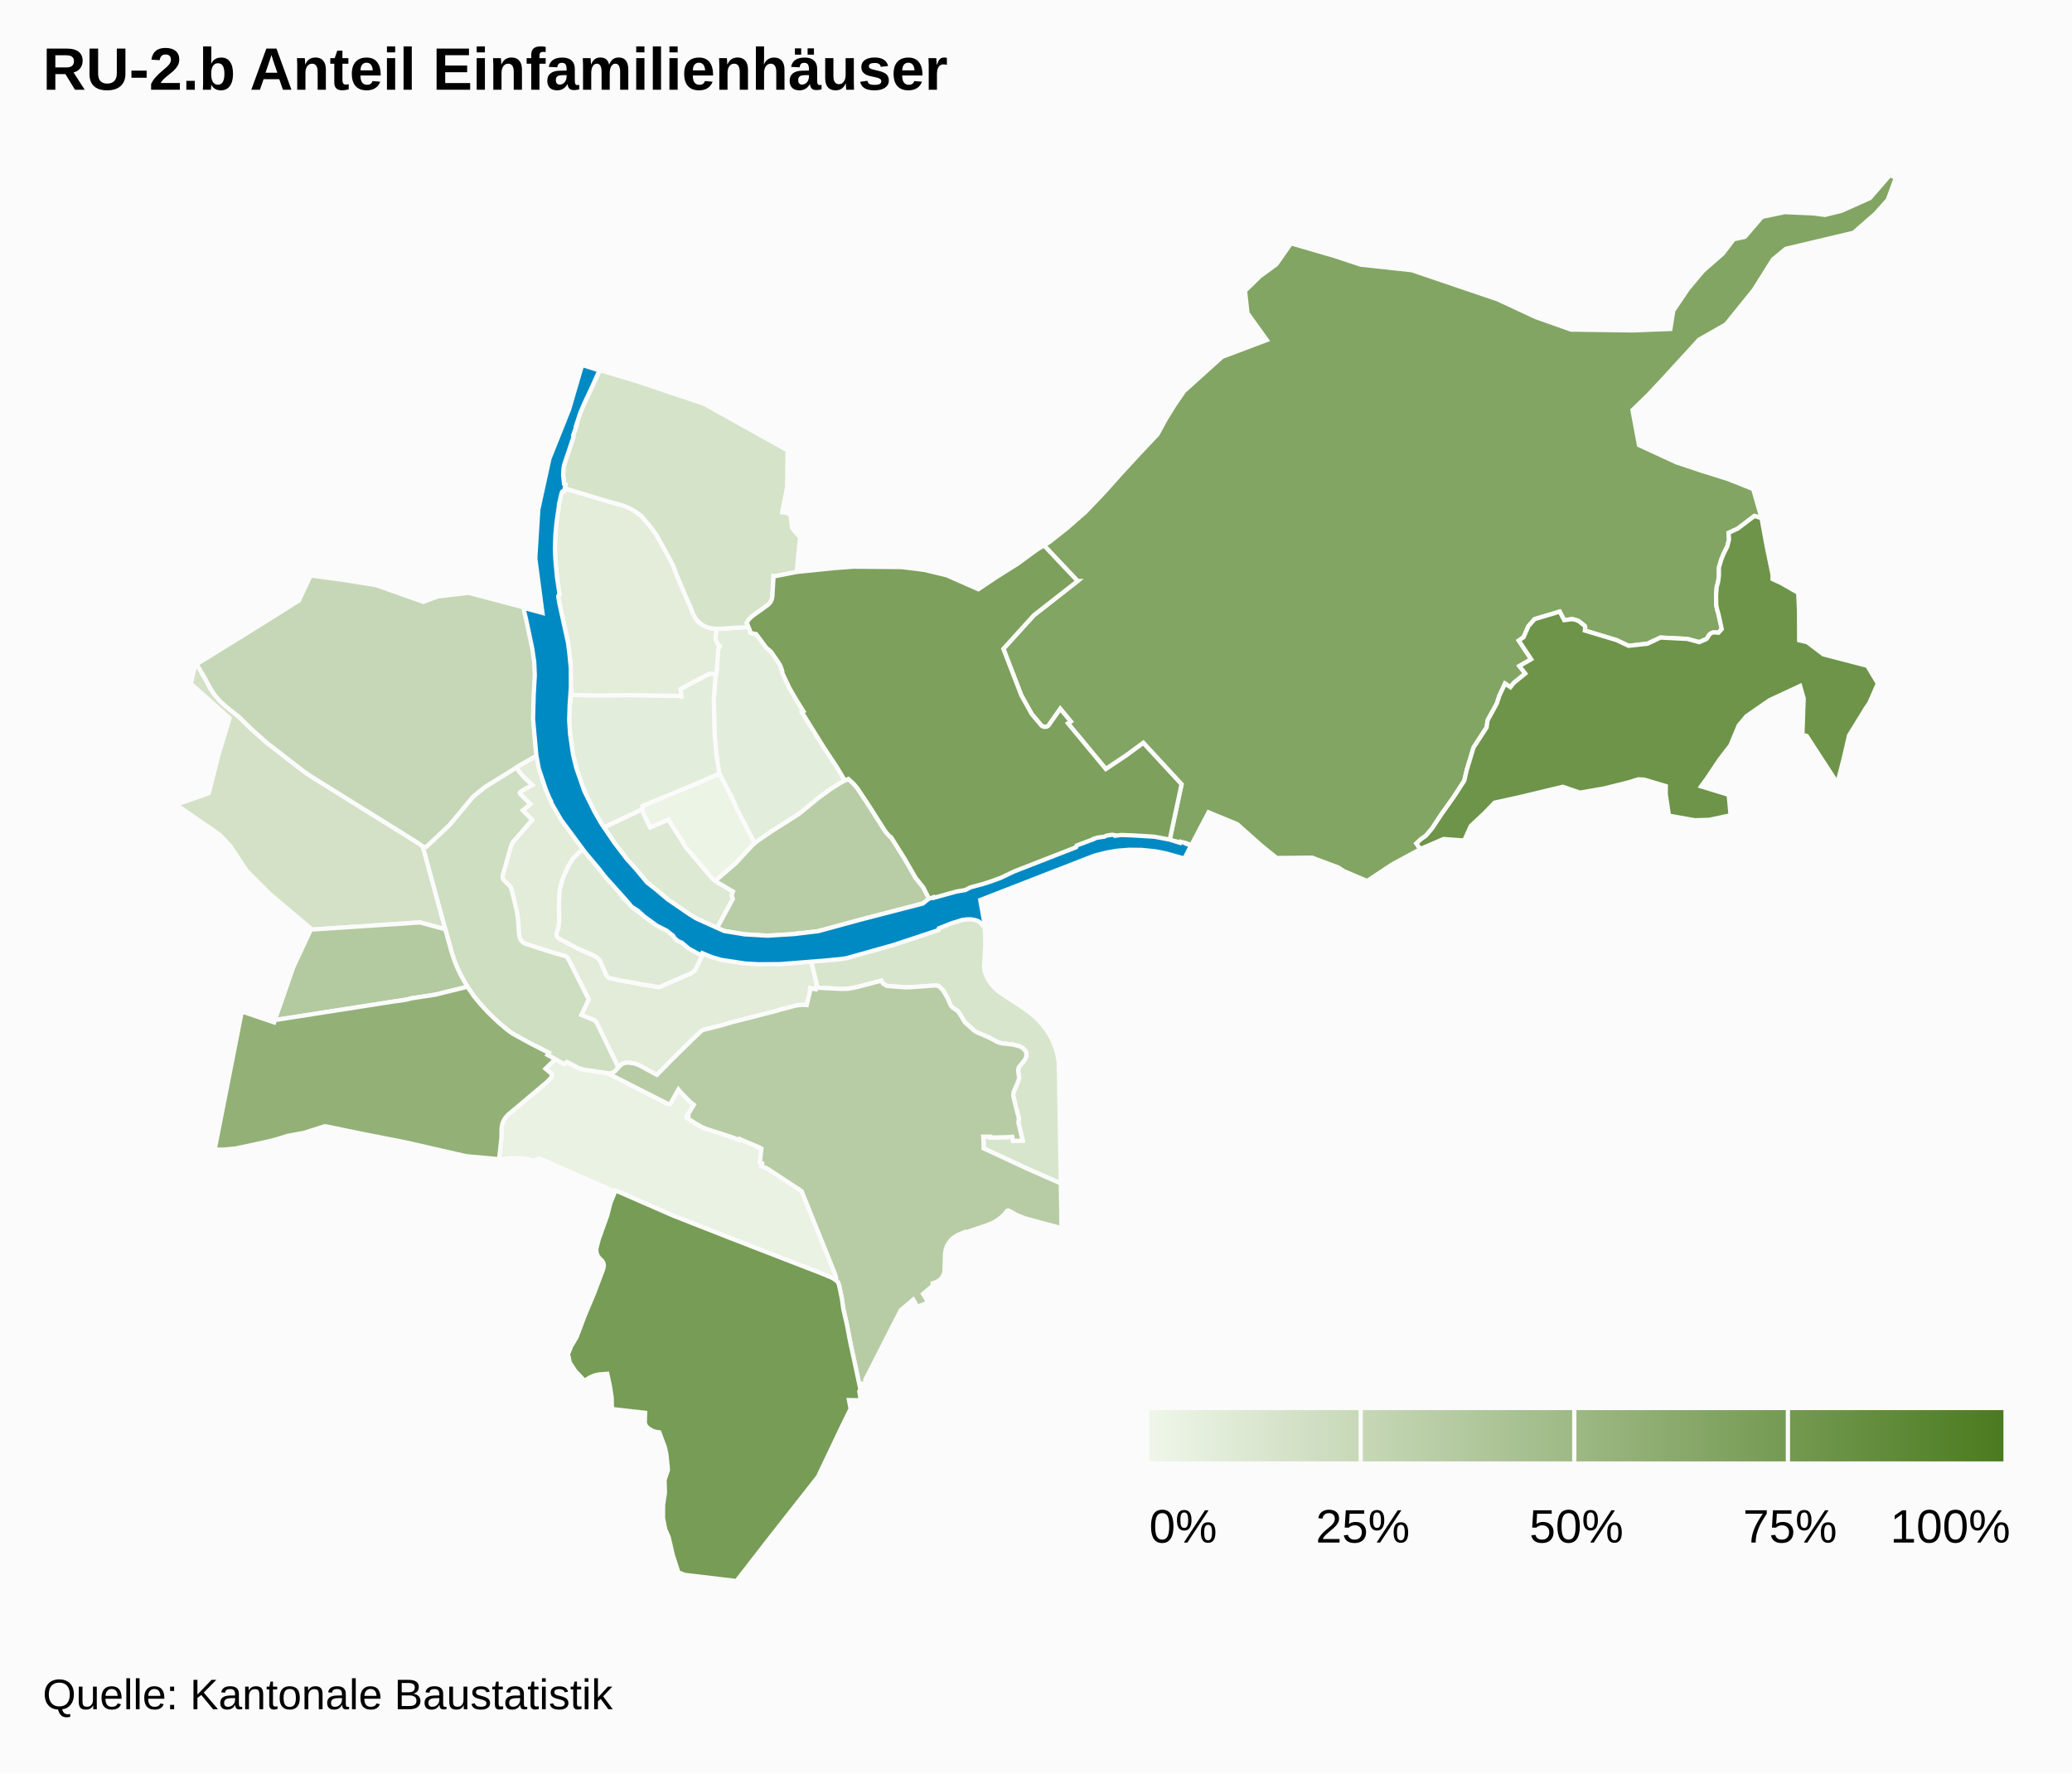
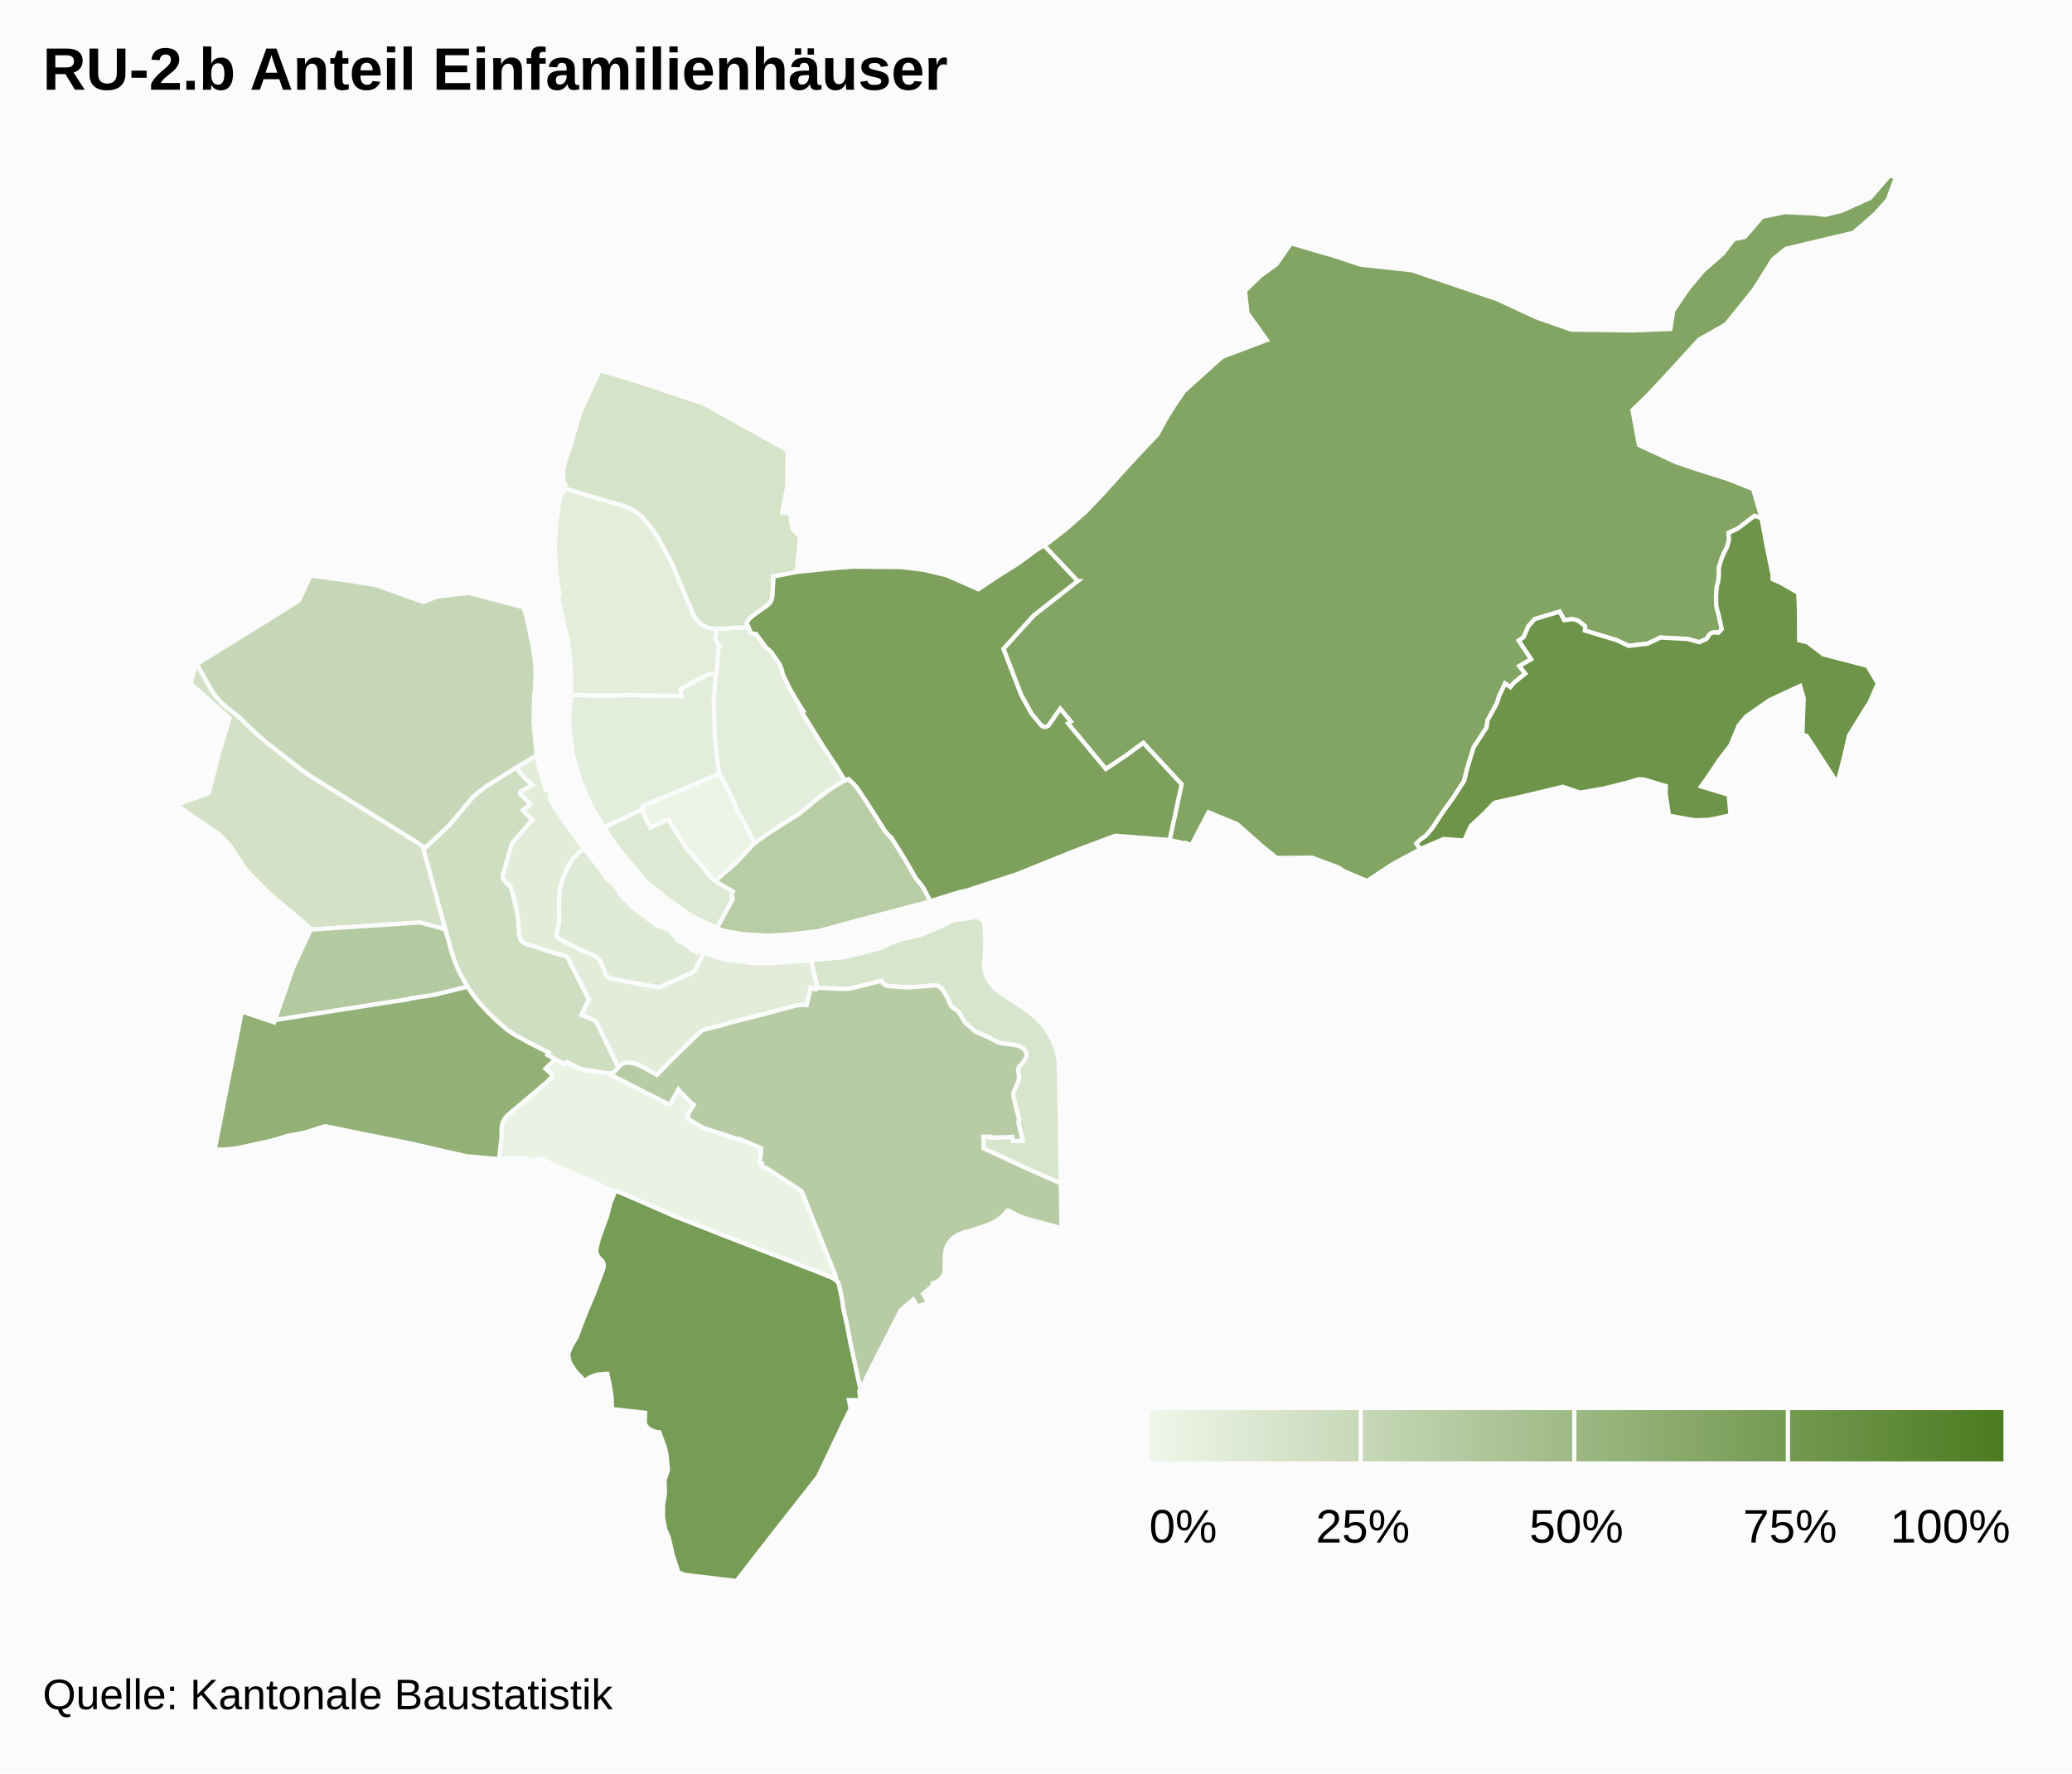
<svg xmlns="http://www.w3.org/2000/svg" class="highcharts-root" width="485" height="415" font-family="Arial" font-size="12">
  <defs>
    <linearGradient x2="1" id="b">
      <stop offset="0" stop-color="#eff6e9" />
      <stop offset="1" stop-color="#4b7b1f" />
    </linearGradient>
    <clipPath id="a">
      <path fill="none" d="M0 0h465v329H0z" />
    </clipPath>
  </defs>
  <rect fill="#fbfbfb" class="highcharts-background" width="485" height="415" rx="0" ry="0" />
  <path fill="none" class="highcharts-plot-background" d="M10 41h465v329H10z" />
  <path fill="none" class="highcharts-plot-border" d="M10 41h465v329H10z" />
  <g class="highcharts-series-group">
    <g class="highcharts-series highcharts-series-0 highcharts-map-series highcharts-color-0 highcharts-tracker" transform="translate(10 41)" clip-path="url(#a)">
      <path fill="#ECF4E5" d="M162.349 148.063l4.316 8.226-.735.715-3.751 4.057-4.258 3.648-.439.449-.795-.56-6.14-7.269-2.448-3.856-1.407-2.273-.203-.416-4.29 1.896-1.652-3.422-.202-.846.028-.79 11.598-4.809 6.441-2.763 2.82 5.375.654 1.434.463 1.204z" class="highcharts-point highcharts-color-0 highcharts-name-clara" stroke="#fbfbfb" vector-effect="non-scaling-stroke" />
      <path fill="#EAF2E3" d="M119.97 206.86l2.165 1.191.546-.522 2.585 1.315 1.021.393.91.195 4.575.64.576.176 14.08 7.133.266.009.23-.098 1.876-3.336.549.69 2.334 2.347.737.538-1.62 2.644.26.132-.19.341 1.854 1.219 1.42.812.975.445 6.24 2.019 1.664.642.103-.227 4.452 1.896-.036.075.44.273.233.035-.34 3.18.512.233-.163.651 1.136.459.636.37 7.643 5.02 7.829 19.428.254.763-.03.338-.104.2-.046.05-.468-.322-.749-.37-2.569-1.04-20.5-7.938-13.554-5.32-13.616-5.942-.113.253-17.691-7.752-1.47.548-1.31-.404-1.392-.186-2.723.007-1.531.177-.459.242-.579-.13.553-5.032.034-2.34.19-1.041.345-.797.428-.654.526-.587 9.08-7.637 1.051-1.096.208-.758-1.544-1.31 2.282-2.24z" class="highcharts-point highcharts-color-0 highcharts-name-gundeldingen" stroke="#fbfbfb" vector-effect="non-scaling-stroke" />
      <path fill="#E3EDDB" d="M165.185 105.692l.367.892.134.552 1.314.267 2.292 3.079.281.324.284.168.664.61 1.738 2.528.38.647.295.742.187.67.04.431 1.642 3.448 1.436 2.49 1.814 2.911-.375.193 5.13 8.236 2.997 4.52 1.956 3.265-.474.216-1.389.827-2.373 1.585-1.804 1.325-4.119 3.417-.911.67-6.18 3.9-3.846 2.684-4.316-8.226-.463-1.204-.654-1.434-2.82-5.375-.096-.294-.63-4.169-.415-4.64-.2-8.12.392-5.425.28-1.222.346-4.934.122-.52.245-.538-.361-.33-.509-.938-.076-.248-.048-.313.241-2.234.986.03 2.387-.183 2.578-.112 1.53-.168z" class="highcharts-point highcharts-color-0 highcharts-name-rosental" stroke="#fbfbfb" vector-effect="non-scaling-stroke" />
      <path fill="#E3EDDB" d="M157.463 117.402l-.391 5.425.199 8.12.415 4.64.63 4.169.096.294-6.44 2.763-11.6 4.809-.027.79-8.974 4.235-.325-.472-2.333-4.064-1.243-2.467-2.02-5.078-1.29-4.768-.707-4.659-.236-3.625.183-4.439.19.004.09-1.455 6.494.13 7.588-.083 11.2.196.49.095-.132-1.746 3.948-2.119 2.714-1.385.605-.075 1.03.173-.154.592z" class="highcharts-point highcharts-color-0 highcharts-name-matthäus" stroke="#fbfbfb" vector-effect="non-scaling-stroke" />
      <path fill="#E3EDDA" d="M157.618 116.81l-1.031-.173-.605.075-2.714 1.385-3.948 2.12.131 1.745-.49-.095-11.2-.196-7.587.083-6.494-.13.067-1.078-.19-.004.094-1.508-.104-4.93-.646-5.234-2.027-8.906-.174-1.45.285-.495-.49-2.814-.485-4.644-.11-3.015.057-2.836.205-2.772.237-1.984.417-2.512-.002-.379.48-2.178.187-.596.202-.224.332-.029.155-.755 10.117 3.055 3.336.915 1.672.64 1.422.816 1.329.96 1.933 2.268.966 1.261.863 1.262 2.493 4.486 1.306 2.474.656 1.835 2.665 6.32.687 1.485.584 1.516.631 1.181.751.879 1.036.735.983.449 1.252.28.851.027-.24 2.234.047.313.076.248.509.937.361.331-.245.538-.122.52-.346 4.934-.125.63z" class="highcharts-point highcharts-color-0 highcharts-name-klybeck" stroke="#fbfbfb" vector-effect="non-scaling-stroke" />
      <path fill="#E2ECD9" d="M117.402 142.655l.322 1.09.508-.153.79 1.896-.279.468.693 1.28 2.687 4.162 4.71 6.32-1.265.736-1.51 1.555-1.095 1.883-.877 1.889-.469 1.178-.545 2.066-.124 1.08-.121 2.483.107 3.225-.035 1.138-.218 1.328-.431 1.25.072.517.155.277.226.233 4.387 2.339 3.82 1.677.842.515.532.53.252.393 1.426 3.295.212.276.368.251 2.594.605 2.718.458 2.72.54 3.497.572.504-.07.484-.195.633-.347 5.928-2.552.593-.352.327-.305.322-.449 1.127-2.418.726-1.3.341.166.082-.082 4.522 1.459 6.516.846 3.82-.029 7.105-.385 2.725-.291 1.52 6.287-.336.106-.053.41-.503-.062-.79-.214-.09.866-.744 3.12-1.018-.06-1.299.117-4.052 1.052-.526.183-11.042 2.84-1.972.593-3.937.98-.737.271-2.187 2.075-4.806 4.73-3.483 3.546-4.161-2.253-1.11-.405-.476-.091-.96-.112-.934.088-.52.241-.365.291-.495.532-5.171-10.592-.313-.346-.274-.184-2.934-1.183 1.745-3.638-4.932-9.751-.283-.241-.35-.171-2.67-.74-6.439-2.06-.349-.15-.424-.282-.482-.546-.241-.541-.145-.759-.216-3.244-.277-2.01-1.255-5.24-.185-.444-.217-.32-1.463-1.451-.201-.445-.04-.362.047-.3 1.884-6.726.234-.61.412-.622 4.35-5.004-2.216-2.223 1.798-1.484-2.421-2.399-.07-.205.106-.198.476-.344 2.347-1.317-1.767-1.633-1.29-1.44-.58-1.088 4.689-2.718.642 3.198 1.127 3.634z" class="highcharts-point highcharts-color-0 highcharts-name-vorstädte" stroke="#fbfbfb" vector-effect="non-scaling-stroke" />
      <path fill="#DEEAD5" d="M136.41 169.684l.384.341.05-.035.487.635.735.745 3.958 2.958 1.83 1.288 3.049 1.204 1.72 2.183.919.456 1.545 1.025.835.727 1.258.761.48-.507 1.055.554-.726 1.3-1.127 2.418-.484.614-.758.492-5.928 2.552-.952.484-.508.123-3.658-.567-2.72-.54-2.718-.458-2.408-.535-.385-.182-.34-.347-1.467-3.363-.252-.393-.532-.53-.841-.515-2.967-1.273-1.135-.546-4.066-2.166-.382-.452-.113-.392.017-.31.416-1.154.246-1.691-.1-4 .168-3.062.077-.501.545-2.066.469-1.178.877-1.89 1.096-1.882 1.509-1.555 1.265-.736 1.811 2.355.682.798 2.6 3.63 1.67 1.452 1.277 1.453-.102.13.321.375-.026.298.8.646.555.575-.01.254z" class="highcharts-point highcharts-color-0 highcharts-name-altstadt-grossbasel" stroke="#fbfbfb" vector-effect="non-scaling-stroke" />
      <path fill="#DDE9D3" d="M141.33 150.936l.869 1.744 4.29-1.896.203.416 1.407 2.273 2.447 3.856 6.141 7.268 1.302.918 3.583 2.127-.182.405-.098.565.245.757-3.697 6.802-4.813-2.208-1.64-.982-4.947-3.38-1.67-1.452-3.324-2.653-5.2-6.062-2.198-2.904-2.677-3.883 8.974-4.235.202.846.782 1.678z" class="highcharts-point highcharts-color-0 highcharts-name-altstadt-kleinbasel" stroke="#fbfbfb" vector-effect="non-scaling-stroke" />
      <path fill="#D8E5CD" d="M229.358 194.756l1.687 1.196 1.47 1.244 1.13 1.17 1.012 1.26.951 1.441.82 1.572.69 1.757.43 1.537.19 1.06.106 1.065.465 27.894-7.794-3.43-10.288-4.781.007-1.338-.094-1.39 1.656-.012.022.225 4.2-.111.926-.083.18.977 2.252-.079-.999-4.254.128-.906-.847-3.218-.502-2.226.124-.838.88-2.009.39-1.177-.25-1.88.165-.674 1.103-1.306.415-.627.272-.832-.043-.663-.243-.436-.522-.557-.705-.42-.653-.205-1.03-.24-2.593-.306-.55-.137-.601-.25-1.9-1.007-2.696-1.155-.698-.426-2.136-1.896-1.466-2.392-.445-.42-.875-.58-.455-.476-.225-.335-.587-1.445-.95-1.638-.263-.369-.847-.817-.621-.182-.26-.012-3.526.282-3.245.163-4.553-.349-.879-.536-.372-.668-6.074 1.57-1.4.26-.853.078-1.203.008-5.224-.26-.552-.071.335-.106-1.519-6.287 2.284-.244 5.192-.405 3.75-.848 5.298-1.418 2.426-1.228 2.785-.915 3.608-.74 4.497-1.857 3.276-1.607 5.852-.894 1.483 1.008.275 2.492.09 2.109-.036 1.682-.257 4.46.177 1.122.407 1.082.496.92.545.812.69.818.72.69 1.001.762 4.973 3.252z" class="highcharts-point highcharts-color-0 highcharts-name-breite" stroke="#fbfbfb" vector-effect="non-scaling-stroke" />
      <path fill="#D5E3C9" d="M165.185 105.692l-1.531.168-2.578.112-2.387.184-1.837-.057-1.252-.281-.983-.449-1.036-.735-.75-.879-.632-1.181-.584-1.516-.687-1.485-2.665-6.32-.656-1.835-1.306-2.474-2.493-4.486-.863-1.262-.966-1.261-1.933-2.268-1.329-.96-1.422-.815-1.672-.641-3.336-.915-10.117-3.055.183-.89-.283-.15-.178-1.147-.068-1.232.078-1.213.256-1.16 2.062-6.188-.074-.302.772-2.31-.094-.033 1.122-3.314.474-1.136 3.972-8.581 8.346 2.485 16.063 5.384 19.568 10.917-.125 8.544-1.158 5.948 1.222.16.72.496.41 3.092 1.831 2.1-.79 8.097-5.011.987-.394-.04-.281 4.768-.07.444-.19.593-.362.563-.3.302-3.801 2.74-.841.846-.488.78.156.193.288.668z" class="highcharts-point highcharts-color-0 highcharts-name-kleinhüningen" stroke="#fbfbfb" vector-effect="non-scaling-stroke" />
      <path fill="#D4E1C7" d="M91.62 166.78l2.61 9.692-5.963-1.601-25.687 1.694-.062-.46-9.355-7.91-5.448-5.45-3.794-5.751-2.528-2.666-10.17-7.02 7.641-2.675 2.265-8.934 2.596-8.634-9.05-8.052.988-4.349.378-.22 1.827 3.124 1.468 2.704.742 1.12 1.236 1.483 1.574 1.465 3.03 2.423 2.953 2.884 3.433 3.062 8.677 6.73 1.712 1.193 21.688 13.479 3.714 2.339.869.662 2.656 9.668z" class="highcharts-point highcharts-color-0 highcharts-name-iselin" stroke="#fbfbfb" vector-effect="non-scaling-stroke" />
      <path fill="#CEDEC1" d="M109.565 157.108l-1.884 6.726-.045.415.071.358.168.334 1.463 1.451.217.32.185.444 1.15 4.728.233 1.264.149 1.258.216 3.244.213.96.173.34.344.423.374.296.344.184 6.632 2.134 2.67.74.35.172.283.24 4.932 9.752-1.745 3.638 2.934 1.183.503.415.315.522 4.94 10.185-.897.936-.492.328-.344.1-.59.03-.844-.186-5.06-.742-1.073-.37-2.77-1.401-.545.522-3.994-2.17.31-.514-4.293-2.182-3.418-1.844-1.146-.702-1.614-1.259-2.662-2.392-1.554-1.57-2.153-2.428-1.133-1.467-1.071-1.605-1.224-2.097-1.077-2.195-.736-1.803-.642-1.927-6.764-24.784.814.07 5.45-5.138 5.378-6.458.436-.416 2.427-1.964 7.475-4.665.58 1.088 1.29 1.44 1.767 1.633-2.347 1.317-.476.344-.107.198.071.205 2.42 2.4-1.797 1.483 2.216 2.223-4.433 5.108-.329.518-.234.61z" class="highcharts-point highcharts-color-0 highcharts-name-am-ring" stroke="#fbfbfb" vector-effect="non-scaling-stroke" />
      <path fill="#C6D7B7" d="M78.046 95.937l11.05 3.919 3.323-1.265 7.221-.865 12.99 3.424.057.462.125-.012.105.413 1.84 8.419.444 3.055.163 2.956-.06 2.357-.14 2.171-.096.238-.049.717-.101 5.95.362 4.695.353 3.252-4.132 2.357-2.132 1.384-5.9 3.642-2.427 1.964-.436.416-5.379 6.458-5.45 5.138-.813-.07-.87-.662-3.713-2.34-21.688-13.478-1.712-1.192-8.677-6.731-3.433-3.062-2.953-2.884-3.03-2.423-1.055-.935-.865-.917-.89-1.097-.742-1.12-1.468-2.703-1.833-3.133 15.322-9.482 8.618-5.42 2.73-5.84 7.743 1.026 7.598 1.218z" class="highcharts-point highcharts-color-0 highcharts-name-st.-johann" stroke="#fbfbfb" vector-effect="non-scaling-stroke" />
      <path fill="#B8CDA5" d="M174.544 177.7l-4.71.281-5.598-.328-4.716-.778-1.68-.704 3.697-6.802-.245-.757.098-.565.182-.405-3.583-2.127-.507-.357.439-.45 4.258-3.647 4.002-4.322.971-.832 3.36-2.302 6.572-4.176 4.637-3.811 2.843-2.047 2.723-1.69 1.297-.59 1.214 1.124.885 1.047 2.373 3.553 4.092 6.418.392.517.767.836.251.117 3.218 5.112 2.529 4.398 1.804 2.256 1.655 3.222-1.64.507-15.326 3.999-9.214 2.52-7.04.783z" class="highcharts-point highcharts-color-0 highcharts-name-wettstein" stroke="#fbfbfb" vector-effect="non-scaling-stroke" />
      <path fill="#B7CCA4" d="M199.82 189.912l2.3.152 1.044-.032 5.728-.413.259.012.621.182.847.817.264.369.95 1.638.586 1.445.225.335.455.476.875.58.445.42 1.466 2.392 2.136 1.896.698.426 2.697 1.155 1.899 1.007.6.25.551.137 2.592.306 1.031.24.653.205.395.199.31.221.522.557.243.436.043.663-.086.379-.186.453-.415.627-1.103 1.306-.165.673.25 1.881-.39 1.177-.88 2.009-.124.838.502 2.226.847 3.218-.128.906 1 4.254-2.252.08-.181-.978-.926.083-4.2.11-.022-.224-1.656.013.094 1.389-.007 1.338 10.288 4.782 7.794 3.429.164 10.477-8.585-2.323-1.784-.703-1.984-1.083-.195-.037-.184.084-.744.891-.827.768-.852.619-.888.504-1.073.46-5.408 1.865-.077-.151-1.628.658-1.043.665-.595.552-.53.667-.415.737-.289.792-.179 1.077-.1 3.972-.114.578-.243.585-.421.595-.556.49-.685.383-.764.245-.036.607-2.209 1.88.642 1.025.539 1.045-2.59.936-.463-.962-.43-.72-2.915 2.48-8.318 16.304.124.783-1.149.147.164.755-.277.541-2.358-10.953-.786-4.151-.86-3.742-.31-2.296-.687-3.273-.22-.608-.63-.588.122-.17.067-.303-.262-.878-7.829-19.428-7.643-5.02-.636-.37-1.136-.459.163-.65-.512-.234.34-3.18-.233-.035-.44-.273.036-.075-4.452-1.896-.103.227-1.663-.642-6.241-2.02-.975-.444-1.42-.812-1.853-1.219.189-.341-.26-.132 1.62-2.644-.737-.538-2.334-2.347-.549-.69-1.876 3.336-.23.098-.266-.009-13.835-7.027-.446-.178.532.053.682-.13.492-.33 1.392-1.467.364-.29.52-.242.936-.088 1.435.203 1.11.405 4.161 2.253 3.483-3.547 4.806-4.73 2.187-2.074.737-.27 3.937-.98 1.972-.594 11.042-2.84.526-.183 4.052-1.052 1.299-.117 1.018.06.743-3.12.092-.866.79.214.502.063.053-.411.552.071 5.224.26 1.203-.008.854-.078 1.399-.26 6.074-1.57.372.668.88.536 2.252.197z" class="highcharts-point highcharts-color-0 highcharts-name-st.-alban" stroke="#fbfbfb" vector-effect="non-scaling-stroke" />
      <path fill="#B3C99F" d="M54.666 197.667l-.32.05 4.315-12.388 3.956-8.492-.037-.272 25.687-1.694 5.963 1.6 1.498 5.425.723 2.14.655 1.59.72 1.514 1.58 2.778-7.542 1.87-5.533.836-1.03.28-1.98.32-28.655 4.443z" class="highcharts-point highcharts-color-0 highcharts-name-gotthelf" stroke="#fbfbfb" vector-effect="non-scaling-stroke" />
      <path fill="#93B177" d="M106.556 198.143l2.246 1.912 1.128.806 4.228 2.324 4.293 2.182-.31.515 1.83.977-2.282 2.24 1.544 1.311-.208.758-1.051 1.096-9.08 7.637-.526.587-.428.654-.345.797-.19 1.04-.034 2.341-.553 5.031-.55-.124-7.154-.647-13.795-3.16-10.608-2.091-8.422-1.74-.317-.012-4.831 1.546-3.832.698-2.484.787-2.211.557-3.765.831-3.704.78-2.945.273-1.951-.015 6.354-32.321 7.557 2.541.187-.537 27.941-4.37 1.032-.122 1.982-.32 1.029-.28 5.533-.837 7.543-1.87 1.514 2.197 1.512 1.84 1.822 1.974 2.3 2.214z" class="highcharts-point highcharts-color-0 highcharts-name-bachletten" stroke="#fbfbfb" vector-effect="non-scaling-stroke" />
      <path fill="#82A563" d="M428.963 9.018l-5.093 4.453-15.86 3.76-3.006 2.477-4.457 7.095-6.556 8.117-6.282 3.566-7.842 8.57-4.028 4.316-3.723 3.605 1.525 8.184 8.774 4.052 5.995 1.99 6.102 1.918 5.865 2.34 1.958 6.808-1.653-.532-3.94 2.978-2.142.99.124 1.52-.409 1.643-.894 1.8-.532 1.325-.534 1.857-.008 1.947-.18 1.364-.33 1.184-.148 2.063.036 2.152.217 1.124.306 1.014.767 3.528-.768.85-1.11-.095-.632.229-.454.385-.386.678-.27.291-1.646.716-2.77-.753-6.305-.323-3.024 1.432-4.457.496-2.81-1.33-7.412-2.238.082-.763-.107-.316-1.346-1.079-.22-.12-.707-.268-.775-.12-1.756.239-1.063-2.003-5.866 1.756-1.453 1.655-1.122 2.568-1.129.79 2.9 4.377-2.756 1.586 1.37 1.762-2.726 2.22-.75.974-1.26-.854-1.347 2.885-.574 1.782-2.175 3.968-.21 1.626-3.055 4.697-1.57 5.161-.613 2.626-2.486 3.825-2.792 3.921-2.221 3.371-1.494 1.759-1.18.834-1.032.96.919 1.343-6.561 3.547-5.883 3.894-5.408-2.28-1.363-.888-6.129-2.287-8.269.08-3.657-2.96-5.56-4.948-6.746-2.785-4.01 7.669-1.272-.454-.051.112-3.769-.842 2.794-13.043-8.955-9.682-3.985 2.915-4.783 3.202-8.871-10.696.655-.442-2.452-2.956-2.664 3.827-.3.256-.37.134-.597-.033-.509-.283-2.246-2.69-2.432-4.36-4.2-10.891 7.142-7.865 10.233-8.001-7.885-8.343 1.312-.8 4.024-3.17 4.437-3.886 4.391-4.609 4.114-4.598 4.183-4.547 4.117-4.354 2.008-3.664 2.04-3.279 2.186-3.188 8.922-8.031 10.434-3.935-4.526-6.312-.568-5.176 3.51-3.44 3.838-2.8 3.417-4.898 10.113 2.941 6.191 2.05 11.967 1.295 20.1 6.823 8.967 4.178 8.229 2.9 14.423.19 8.808-.336.68-4.282 3.46-5.112 3.512-4.2 4.626-4.044 2.56-3.358 2.609-.569 4.003-4.673 5.29-1.104 6.548.28 2.876.366 3.876-.947 6.683-2.997L432.354 0l1.423.575-1.89 5.173-2.924 3.27z" class="highcharts-point highcharts-color-0 highcharts-name-riehen" stroke="#fbfbfb" vector-effect="non-scaling-stroke" />
      <path fill="#7DA05C" d="M242.24 94.976l-10.234 8.001-7.142 7.865 4.2 10.89 2.432 4.361 2.327 2.757.377.2.438.07.426-.082.342-.21 2.776-3.946 2.452 2.956-.655.442 8.871 10.696 4.783-3.202 3.985-2.915 8.955 9.682-2.794 13.043-12.725-.998-9.617 3.604-13.439 5.408-11.574 3.782-1.942.43-6.718 2.08-1.655-3.221-1.804-2.256-2.529-4.398-3.07-4.885-.148-.227-.251-.117-.767-.836-.392-.517-4.092-6.418-2.373-3.553-.885-1.047-1.214-1.125-.823.375-1.956-3.265-2.996-4.52-5.13-8.236.374-.193-1.814-2.91-1.436-2.49-1.641-3.449-.041-.43-.187-.671-.295-.742-.38-.647-1.738-2.527-.664-.611-.284-.168-.28-.324-2.293-3.08-1.314-.266-.16-.619-.563-1.363-.222-.322.488-.78.445-.5.547-.46 3.65-2.627.5-.572.269-.564.153-.766.28-4.768.395.04 5.01-.987 8.745-.896 4.599-.341 11.253.1 5.29.657 5.226 1.263 7.415 3.263 4.142-2.779 5.099-3.21 4.413-3.24 1.694-1.032 7.885 8.343z" class="highcharts-point highcharts-color-0 highcharts-name-hirzbrunnen" stroke="#fbfbfb" vector-effect="non-scaling-stroke" />
      <path fill="#769C55" d="M190.434 279.636l.958 4.504-.243.478.313 2.093-2.749-.061.398 2.043-1.296 2.595-6.342 13.305-10.846 13.79L162.385 329l-12.09-1.443-1.493-.562-1.307-4.025-.966-4.187-.812-1.882-.53-2.67.024-3.057.442-2.878-.103-2.943.801-2.34-.373-3.777-.376-1.613-1.27-3.421-.852-.123-.86-.298-.816-.485-.52-.508-.243-.443-.117-.507.087-2.202-7.768-.887-.072-2.753-.421-2.71-.606-2.79-1.88.15-1.1.241-1.062.448-1.281.81-2.165-2.293-1.298-2.002-.405-1.973.795-1.913 1.24-2.085 1.788-4.767 2.276-5.444 2.15-5.689.138-.822-.08-.546-.27-.503-.773-.78-.38-.579-.247-.77.002-.787.556-2.17 1.987-5.557.755-2.95 1.196-2.918 13.616 5.942 13.554 5.32 20.5 7.938 2.871 1.176.88.528.664.616.22.608.686 3.273.311 2.296.86 3.742.786 4.15 1.4 6.45z" class="highcharts-point highcharts-color-0 highcharts-name-bruderholz" stroke="#fbfbfb" vector-effect="non-scaling-stroke" />
      <path fill="#6D9449" d="M411.119 105.359l.017 3.485 1.914.443 3.746 2.855 10.29 2.67 2.476 4.138-1.957 4.48-.937 1.414-3.85 6.253-1.3 5.592-1.441 5.588-7.171-11.048-1.006-.282.291-8.519-.832-2.896-7.122 3.309-5.44 3.759-1.81 2.17-1.935 4.657-2.556 3.315-2.82 4.221-1.495 2.071 6.465 1.973.433 4.79-4.972 1.064-3.438.1-6.018-1.085-.761-5.148.03-1.764-5.026-1.51-1.43-.07-2.192.686-5.765 1.439-5.676.986-4.015-1.366-10.181 2.436-5.801 1.278-2.382 2.474-3.167 2.96-1.548 3.43-4.826-.357-5.044 2.154-.41.222-.92-1.343 1.033-.96 1.18-.834 1.494-1.759 2.22-3.37 2.793-3.922 2.486-3.825.613-2.626 1.57-5.16 3.055-4.698.21-1.626 2.175-3.968.574-1.782 1.347-2.885 1.26.854.75-.973 2.726-2.22-1.37-1.763 2.755-1.586-2.899-4.376 1.13-.791 1.12-2.568 1.454-1.655 5.866-1.756 1.063 2.003 1.756-.239.775.12.707.268.22.12 1.346 1.079.107.316-.082.763 7.412 2.237 2.81 1.331 4.457-.496 3.024-1.432 6.304.323 2.771.753 1.647-.716.28-.309.358-.64.4-.362.347-.175.356-.097 1.11.095.768-.85-.767-3.528-.306-1.014-.217-1.124-.036-2.152.148-2.063.33-1.184.18-1.364.008-1.947.534-1.857.532-1.325.894-1.8.409-1.644-.124-1.52 2.143-.989 3.94-2.978 1.652.532 1.198 6.567 1.385 6.679-.003 1.016 1.985.907 4.024 2.314.178 4.147.017 3.46z" class="highcharts-point highcharts-color-0 highcharts-name-bettingen" stroke="#fbfbfb" vector-effect="non-scaling-stroke" />
-     </g>
-     <g class="highcharts-series highcharts-series-1 highcharts-map-series highcharts-color-undefined highcharts-tracker" transform="translate(10 41)" clip-path="url(#a)">
-       <path fill="#008AC3" d="M128.422 49.894l-1.602 3.41-.976 2.265-1.014 3.11.097.044-.79 2.25.085.345-2.18 6.507-.156.961-.072 1.29.22 2.181.352.144-.363 1.606-.403.042-.14.244-.635 2.695-.03.517-.537 3.714-.277 2.94-.109 3.356.106 2.352.356 4.031.591 4.046-.273.602.196 1.334 2.102 9.602.338 2.738.303 3.214.018 4.346-.286 4.219-.115 3.526.212 3.257.683 4.749.769 3.186 1.889 5.422 2.38 4.807 1.423 2.485.657 1.016 2.59 3.793 2.892 3.785 2.218 2.457 2.487 3.002 2.186 1.726 2.688 2.257 5.01 3.437 1.609 1.007 6.585 2.968 4.79.783 5.384.312 6.258-.39 5.631-.678 10.05-2.735 14.368-3.715 1.367-1.083 1.175-.414.068.145 5.264-1.458 2.104-.358 1.142-.614 2.943-.791 1.545-.487 2.637-.955 3.133-1.497 14.506-5.66.13-.416 3.963-1.478.014-.09.889-.27 1.66-.232.457-.235 1.365-.214.637.11.048.127 1.427-.178 2.665.096 5.063.302 3.564.676 2.479.769.12-.272.561.146.893.401 1.014.294-1.594 3.098-4.182-1.167-1.476-.318-1.411-.238-2.883-.293-2.977-.031-2.757.22-2.307.378-2.422.595-.957.296-26.397 10.269 1.036 5.786-.61.055-.24-.38-.563-.473-.788-.292-1.036-.183-.944.016-1.094.143-2.433.756-3.015 1.19-.13.435-10.452 3.459-11.085 3.114-1.425.196-3.465.338-10.406.832-5.256.044-3.204-.187-5.51-.844-2.25-.657-2.226-.91-.283.489-2.798-1.528-1.749-1.453-.767-.291-.833-.69-.353-.581-1.557-1.235-2.262-1.146-2.956-2.144-1.424-1.308-1.5-.963-1.451-1.706-4.778-5.319-1.57-2.015-3.052-3.63-5.679-7.657-2.263-3.9-.087-.436-.383-.743-.815-1.923-1.686-5.023-.578-3.136-.77-8.501.163-5.672.253-4.585-.14-3.08-.459-3.1-1.426-6.78-.461-1.94-.053-.809 4.328 1.174-1.677-12.753.705-11.447 2.607-11.9 4.602-11.513 3.048-10.411 4.059 1.269-1.894 4.213z" class="highcharts-point" stroke="#fbfbfb" vector-effect="non-scaling-stroke" />
    </g>
  </g>
  <text x="10" class="highcharts-title" y="21" color="#000" font-size="14" font-weight="700">
    <tspan>RU-2.b Anteil Einfamilienhäuser</tspan>
  </text>
  <g class="highcharts-legend" transform="translate(43 323)">
    <rect fill="none" class="highcharts-legend-box" rx="0" ry="0" width="432" height="47" />
    <g class="highcharts-legend-item highcharts-undefined-series highcharts-color-undefined">
      <path fill="url(#b)" d="M0 4h200v12H0z" transform="translate(226 3)" />
      <g class="highcharts-grid highcharts-coloraxis-grid">
        <path fill="none" stroke="#fbfbfb" class="highcharts-grid-line" d="M225.5 7v12m50-12v12m50-12v12m50-12v12m51-12v12" />
      </g>
      <g class="highcharts-axis highcharts-coloraxis">
        <path fill="none" class="highcharts-axis-line" d="M226 19h200" />
      </g>
      <g class="highcharts-axis-labels highcharts-coloraxis-labels" text-anchor="middle" color="#000" cursor="default" font-size="11">
        <text x="7.938" y="35" transform="translate(226 3)">
                    0%
                </text>
        <text x="50" y="35" transform="translate(226 3)">
                    25%
                </text>
        <text x="100" y="35" transform="translate(226 3)">
                    50%
                </text>
        <text x="150" y="35" transform="translate(226 3)">
                    75%
                </text>
        <text x="187.5" y="35" transform="translate(226 3)">
          <tspan>100%</tspan>
        </text>
      </g>
    </g>
  </g>
  <text x="10" class="highcharts-credits" y="400" cursor="default" color="#000" font-size="10">
    <tspan>Quelle: Kantonale Baustatistik</tspan>
  </text>
</svg>
